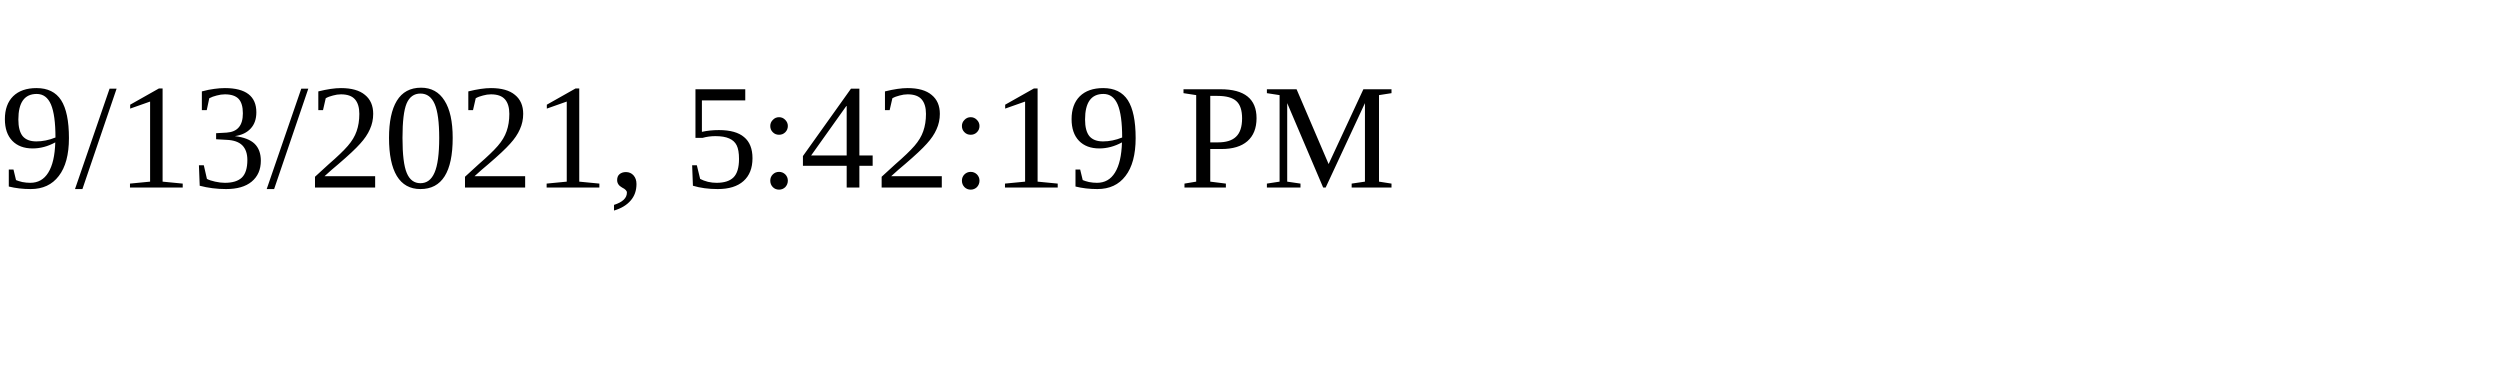
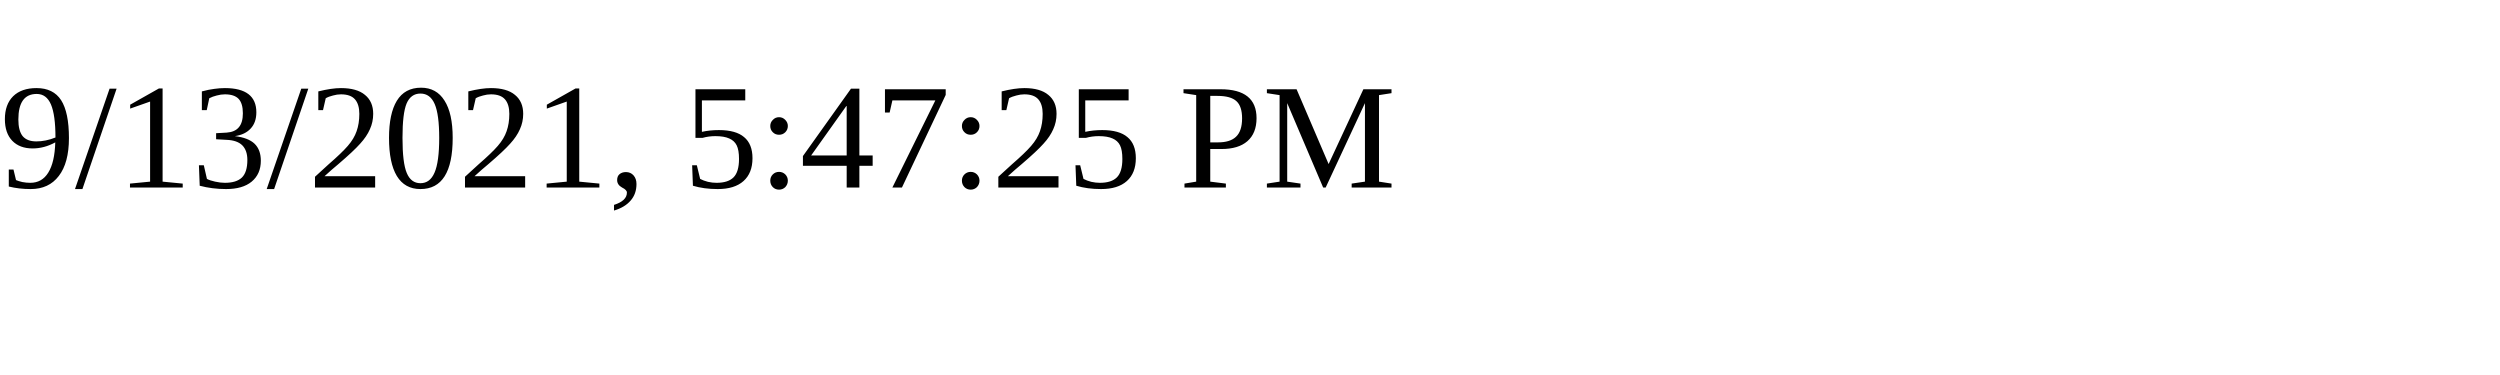
<svg xmlns="http://www.w3.org/2000/svg" height="30" width="200">
-   <text x="0" y="15">9/13/2021, 5:42:19 PM</text>
+   <text x="0" y="15">9/13/2021, 5:47:25 PM</text>
</svg>
